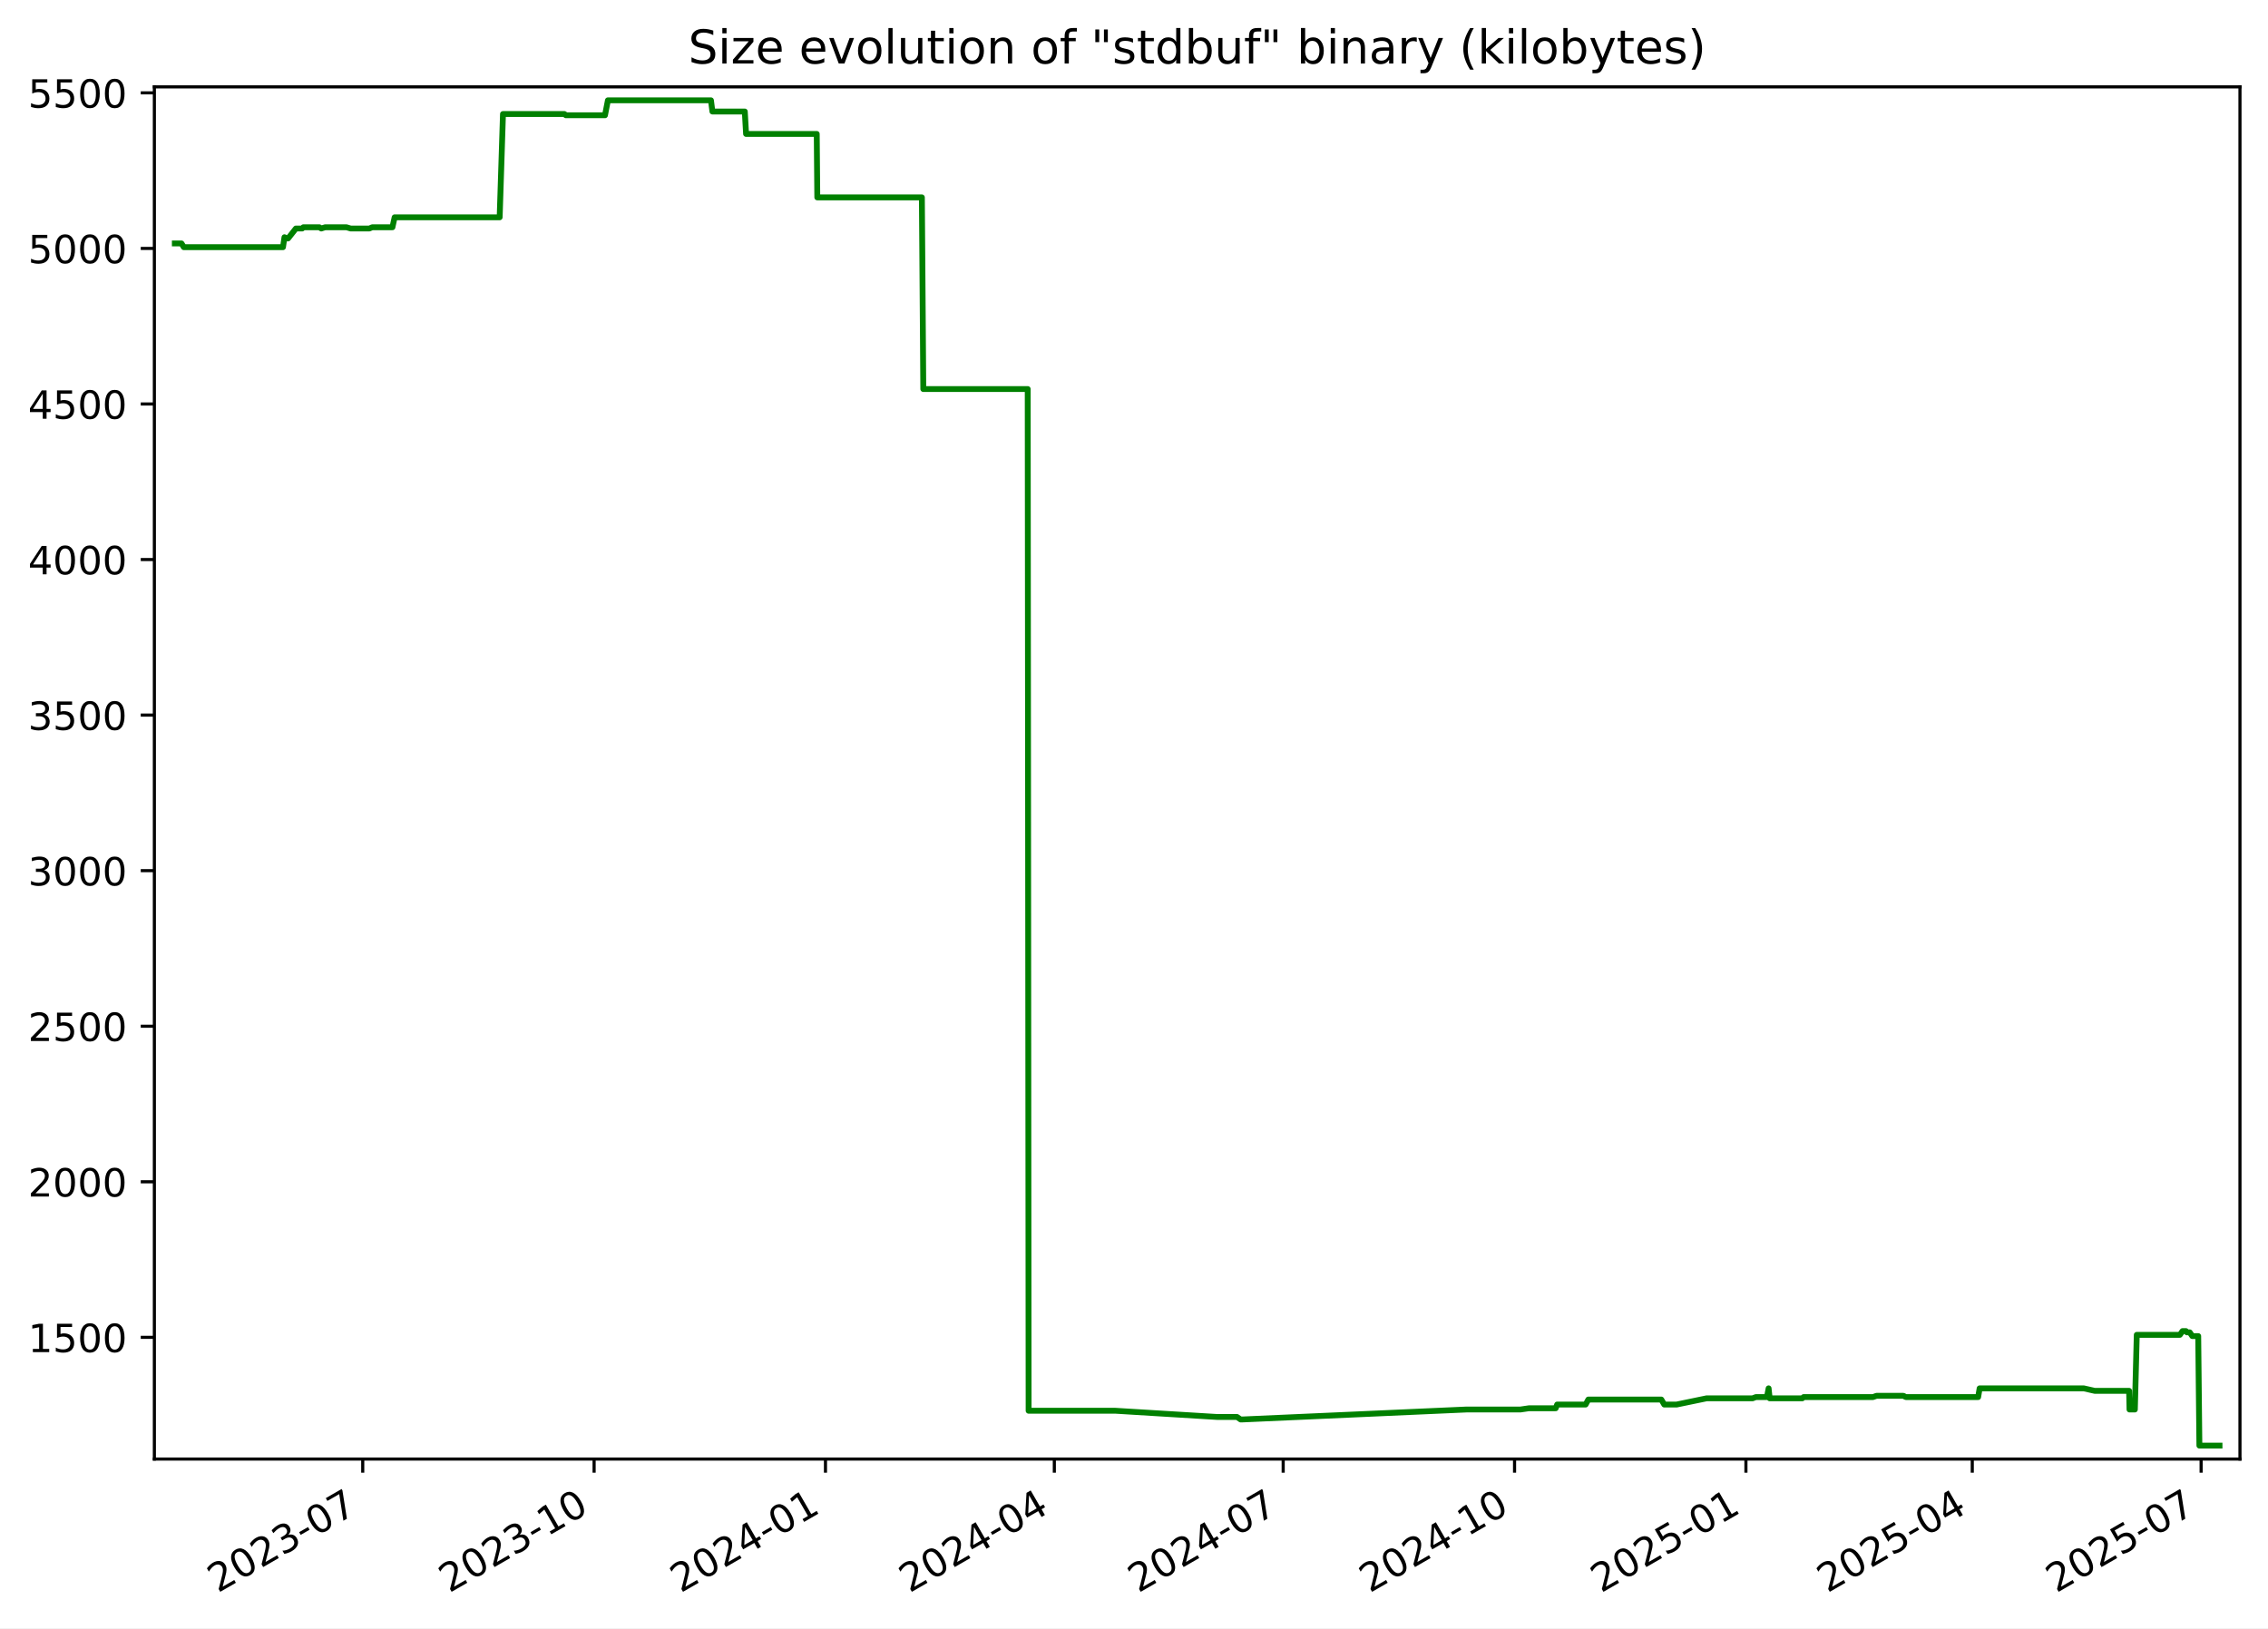
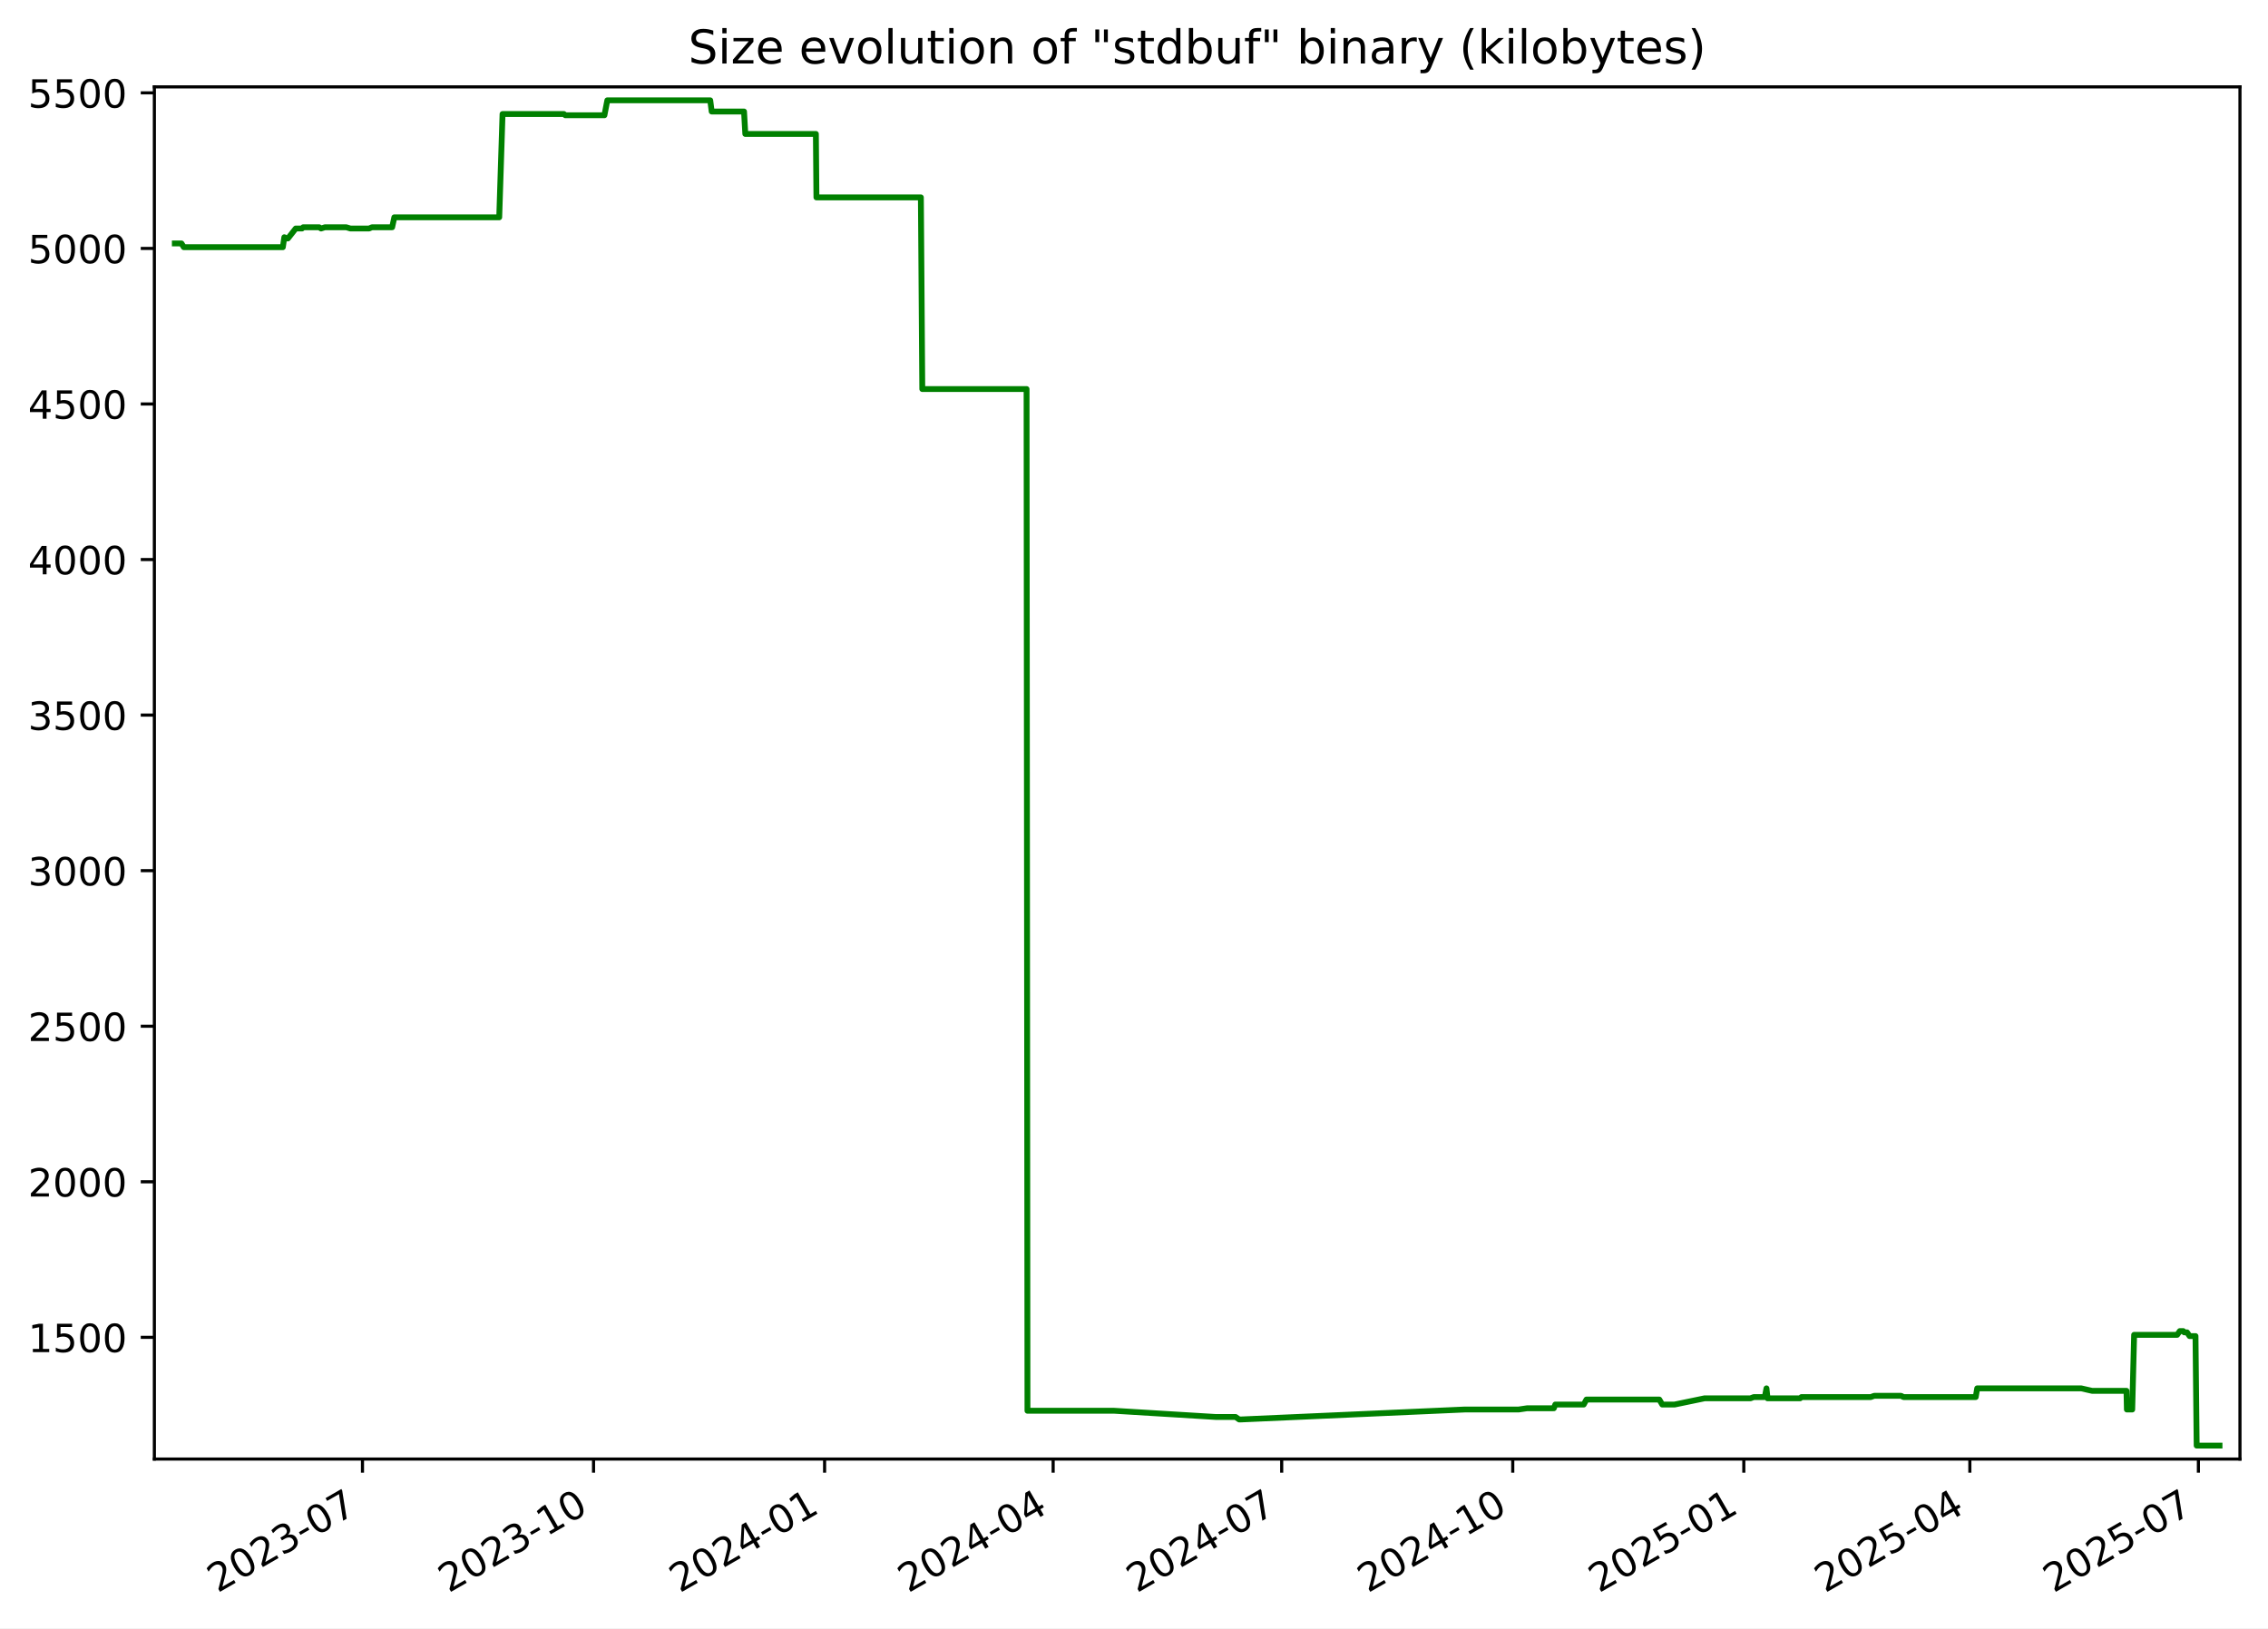
<svg xmlns="http://www.w3.org/2000/svg" xmlns:xlink="http://www.w3.org/1999/xlink" width="582.53pt" height="418.303pt" viewBox="0 0 582.53 418.303" version="1.1">
  <defs>
    <style type="text/css">*{stroke-linejoin: round; stroke-linecap: butt}</style>
  </defs>
  <g id="figure_1">
    <g id="patch_1">
      <path d="M -0 418.303  L 582.53 418.303  L 582.53 0  L -0 0  z " style="fill: #ffffff" />
    </g>
    <g id="axes_1">
      <g id="patch_2">
        <path d="M 39.65 374.83  L 575.33 374.83  L 575.33 22.318  L 39.65 22.318  z " style="fill: #ffffff" />
      </g>
      <g id="matplotlib.axis_1">
        <g id="xtick_1">
          <g id="line2d_1">
            <defs>
-               <path id="m0c20165a9f" d="M 0 0  L 0 3.5  " style="stroke: #000000; stroke-width: 0.8" />
+               <path id="m5cc8b91eba" d="M 0 0  L 0 3.5  " style="stroke: #000000; stroke-width: 0.8" />
            </defs>
            <g>
-               <use xlink:href="#m0c20165a9f" x="93.167" y="374.83" style="stroke: #000000; stroke-width: 0.8" />
+               <use xlink:href="#m5cc8b91eba" x="93.102" y="374.83" style="stroke: #000000; stroke-width: 0.8" />
            </g>
          </g>
          <g id="text_1">
-             <g transform="translate(55.94227 409.302) rotate(-30) scale(0.1 -0.1)">
+             <g transform="translate(55.87736 409.302) rotate(-30) scale(0.1 -0.1)">
              <defs>
                <path id="DejaVuSans-32" d="M 1228 531  L 3431 531  L 3431 0  L 469 0  L 469 531  Q 828 903 1448 1529  Q 2069 2156 2228 2338  Q 2531 2678 2651 2914  Q 2772 3150 2772 3378  Q 2772 3750 2511 3984  Q 2250 4219 1831 4219  Q 1534 4219 1204 4116  Q 875 4013 500 3803  L 500 4441  Q 881 4594 1212 4672  Q 1544 4750 1819 4750  Q 2544 4750 2975 4387  Q 3406 4025 3406 3419  Q 3406 3131 3298 2873  Q 3191 2616 2906 2266  Q 2828 2175 2409 1742  Q 1991 1309 1228 531  z " transform="scale(0.015625)" />
                <path id="DejaVuSans-30" d="M 2034 4250  Q 1547 4250 1301 3770  Q 1056 3291 1056 2328  Q 1056 1369 1301 889  Q 1547 409 2034 409  Q 2525 409 2770 889  Q 3016 1369 3016 2328  Q 3016 3291 2770 3770  Q 2525 4250 2034 4250  z M 2034 4750  Q 2819 4750 3233 4129  Q 3647 3509 3647 2328  Q 3647 1150 3233 529  Q 2819 -91 2034 -91  Q 1250 -91 836 529  Q 422 1150 422 2328  Q 422 3509 836 4129  Q 1250 4750 2034 4750  z " transform="scale(0.015625)" />
                <path id="DejaVuSans-33" d="M 2597 2516  Q 3050 2419 3304 2112  Q 3559 1806 3559 1356  Q 3559 666 3084 287  Q 2609 -91 1734 -91  Q 1441 -91 1130 -33  Q 819 25 488 141  L 488 750  Q 750 597 1062 519  Q 1375 441 1716 441  Q 2309 441 2620 675  Q 2931 909 2931 1356  Q 2931 1769 2642 2001  Q 2353 2234 1838 2234  L 1294 2234  L 1294 2753  L 1863 2753  Q 2328 2753 2575 2939  Q 2822 3125 2822 3475  Q 2822 3834 2567 4026  Q 2313 4219 1838 4219  Q 1578 4219 1281 4162  Q 984 4106 628 3988  L 628 4550  Q 988 4650 1302 4700  Q 1616 4750 1894 4750  Q 2613 4750 3031 4423  Q 3450 4097 3450 3541  Q 3450 3153 3228 2886  Q 3006 2619 2597 2516  z " transform="scale(0.015625)" />
                <path id="DejaVuSans-2d" d="M 313 2009  L 1997 2009  L 1997 1497  L 313 1497  L 313 2009  z " transform="scale(0.015625)" />
                <path id="DejaVuSans-37" d="M 525 4666  L 3525 4666  L 3525 4397  L 1831 0  L 1172 0  L 2766 4134  L 525 4134  L 525 4666  z " transform="scale(0.015625)" />
              </defs>
              <use xlink:href="#DejaVuSans-32" />
              <use xlink:href="#DejaVuSans-30" x="63.623" />
              <use xlink:href="#DejaVuSans-32" x="127.246" />
              <use xlink:href="#DejaVuSans-33" x="190.869" />
              <use xlink:href="#DejaVuSans-2d" x="254.492" />
              <use xlink:href="#DejaVuSans-30" x="290.576" />
              <use xlink:href="#DejaVuSans-37" x="354.199" />
            </g>
          </g>
        </g>
        <g id="xtick_2">
          <g id="line2d_2">
            <g>
-               <use xlink:href="#m0c20165a9f" x="152.594" y="374.83" style="stroke: #000000; stroke-width: 0.8" />
+               <use xlink:href="#m5cc8b91eba" x="152.449" y="374.83" style="stroke: #000000; stroke-width: 0.8" />
            </g>
          </g>
          <g id="text_2">
-             <g transform="translate(115.3691 409.302) rotate(-30) scale(0.1 -0.1)">
+             <g transform="translate(115.2243 409.302) rotate(-30) scale(0.1 -0.1)">
              <defs>
                <path id="DejaVuSans-31" d="M 794 531  L 1825 531  L 1825 4091  L 703 3866  L 703 4441  L 1819 4666  L 2450 4666  L 2450 531  L 3481 531  L 3481 0  L 794 0  L 794 531  z " transform="scale(0.015625)" />
              </defs>
              <use xlink:href="#DejaVuSans-32" />
              <use xlink:href="#DejaVuSans-30" x="63.623" />
              <use xlink:href="#DejaVuSans-32" x="127.246" />
              <use xlink:href="#DejaVuSans-33" x="190.869" />
              <use xlink:href="#DejaVuSans-2d" x="254.492" />
              <use xlink:href="#DejaVuSans-31" x="290.576" />
              <use xlink:href="#DejaVuSans-30" x="354.199" />
            </g>
          </g>
        </g>
        <g id="xtick_3">
          <g id="line2d_3">
            <g>
-               <use xlink:href="#m0c20165a9f" x="212.021" y="374.83" style="stroke: #000000; stroke-width: 0.8" />
+               <use xlink:href="#m5cc8b91eba" x="211.796" y="374.83" style="stroke: #000000; stroke-width: 0.8" />
            </g>
          </g>
          <g id="text_3">
-             <g transform="translate(174.796 409.302) rotate(-30) scale(0.1 -0.1)">
+             <g transform="translate(174.5712 409.302) rotate(-30) scale(0.1 -0.1)">
              <defs>
                <path id="DejaVuSans-34" d="M 2419 4116  L 825 1625  L 2419 1625  L 2419 4116  z M 2253 4666  L 3047 4666  L 3047 1625  L 3713 1625  L 3713 1100  L 3047 1100  L 3047 0  L 2419 0  L 2419 1100  L 313 1100  L 313 1709  L 2253 4666  z " transform="scale(0.015625)" />
              </defs>
              <use xlink:href="#DejaVuSans-32" />
              <use xlink:href="#DejaVuSans-30" x="63.623" />
              <use xlink:href="#DejaVuSans-32" x="127.246" />
              <use xlink:href="#DejaVuSans-34" x="190.869" />
              <use xlink:href="#DejaVuSans-2d" x="254.492" />
              <use xlink:href="#DejaVuSans-30" x="290.576" />
              <use xlink:href="#DejaVuSans-31" x="354.199" />
            </g>
          </g>
        </g>
        <g id="xtick_4">
          <g id="line2d_4">
            <g>
-               <use xlink:href="#m0c20165a9f" x="270.802" y="374.83" style="stroke: #000000; stroke-width: 0.8" />
+               <use xlink:href="#m5cc8b91eba" x="270.498" y="374.83" style="stroke: #000000; stroke-width: 0.8" />
            </g>
          </g>
          <g id="text_4">
-             <g transform="translate(233.577 409.302) rotate(-30) scale(0.1 -0.1)">
+             <g transform="translate(233.2731 409.302) rotate(-30) scale(0.1 -0.1)">
              <use xlink:href="#DejaVuSans-32" />
              <use xlink:href="#DejaVuSans-30" x="63.623" />
              <use xlink:href="#DejaVuSans-32" x="127.246" />
              <use xlink:href="#DejaVuSans-34" x="190.869" />
              <use xlink:href="#DejaVuSans-2d" x="254.492" />
              <use xlink:href="#DejaVuSans-30" x="290.576" />
              <use xlink:href="#DejaVuSans-34" x="354.199" />
            </g>
          </g>
        </g>
        <g id="xtick_5">
          <g id="line2d_5">
            <g>
-               <use xlink:href="#m0c20165a9f" x="329.583" y="374.83" style="stroke: #000000; stroke-width: 0.8" />
+               <use xlink:href="#m5cc8b91eba" x="329.2" y="374.83" style="stroke: #000000; stroke-width: 0.8" />
            </g>
          </g>
          <g id="text_5">
-             <g transform="translate(292.3579 409.302) rotate(-30) scale(0.1 -0.1)">
+             <g transform="translate(291.975 409.302) rotate(-30) scale(0.1 -0.1)">
              <use xlink:href="#DejaVuSans-32" />
              <use xlink:href="#DejaVuSans-30" x="63.623" />
              <use xlink:href="#DejaVuSans-32" x="127.246" />
              <use xlink:href="#DejaVuSans-34" x="190.869" />
              <use xlink:href="#DejaVuSans-2d" x="254.492" />
              <use xlink:href="#DejaVuSans-30" x="290.576" />
              <use xlink:href="#DejaVuSans-37" x="354.199" />
            </g>
          </g>
        </g>
        <g id="xtick_6">
          <g id="line2d_6">
            <g>
-               <use xlink:href="#m0c20165a9f" x="389.01" y="374.83" style="stroke: #000000; stroke-width: 0.8" />
+               <use xlink:href="#m5cc8b91eba" x="388.547" y="374.83" style="stroke: #000000; stroke-width: 0.8" />
            </g>
          </g>
          <g id="text_6">
-             <g transform="translate(351.7848 409.302) rotate(-30) scale(0.1 -0.1)">
+             <g transform="translate(351.3219 409.302) rotate(-30) scale(0.1 -0.1)">
              <use xlink:href="#DejaVuSans-32" />
              <use xlink:href="#DejaVuSans-30" x="63.623" />
              <use xlink:href="#DejaVuSans-32" x="127.246" />
              <use xlink:href="#DejaVuSans-34" x="190.869" />
              <use xlink:href="#DejaVuSans-2d" x="254.492" />
              <use xlink:href="#DejaVuSans-31" x="290.576" />
              <use xlink:href="#DejaVuSans-30" x="354.199" />
            </g>
          </g>
        </g>
        <g id="xtick_7">
          <g id="line2d_7">
            <g>
-               <use xlink:href="#m0c20165a9f" x="448.436" y="374.83" style="stroke: #000000; stroke-width: 0.8" />
+               <use xlink:href="#m5cc8b91eba" x="447.894" y="374.83" style="stroke: #000000; stroke-width: 0.8" />
            </g>
          </g>
          <g id="text_7">
-             <g transform="translate(411.2116 409.302) rotate(-30) scale(0.1 -0.1)">
+             <g transform="translate(410.6689 409.302) rotate(-30) scale(0.1 -0.1)">
              <defs>
                <path id="DejaVuSans-35" d="M 691 4666  L 3169 4666  L 3169 4134  L 1269 4134  L 1269 2991  Q 1406 3038 1543 3061  Q 1681 3084 1819 3084  Q 2600 3084 3056 2656  Q 3513 2228 3513 1497  Q 3513 744 3044 326  Q 2575 -91 1722 -91  Q 1428 -91 1123 -41  Q 819 9 494 109  L 494 744  Q 775 591 1075 516  Q 1375 441 1709 441  Q 2250 441 2565 725  Q 2881 1009 2881 1497  Q 2881 1984 2565 2268  Q 2250 2553 1709 2553  Q 1456 2553 1204 2497  Q 953 2441 691 2322  L 691 4666  z " transform="scale(0.015625)" />
              </defs>
              <use xlink:href="#DejaVuSans-32" />
              <use xlink:href="#DejaVuSans-30" x="63.623" />
              <use xlink:href="#DejaVuSans-32" x="127.246" />
              <use xlink:href="#DejaVuSans-35" x="190.869" />
              <use xlink:href="#DejaVuSans-2d" x="254.492" />
              <use xlink:href="#DejaVuSans-30" x="290.576" />
              <use xlink:href="#DejaVuSans-31" x="354.199" />
            </g>
          </g>
        </g>
        <g id="xtick_8">
          <g id="line2d_8">
            <g>
-               <use xlink:href="#m0c20165a9f" x="506.571" y="374.83" style="stroke: #000000; stroke-width: 0.8" />
+               <use xlink:href="#m5cc8b91eba" x="505.95" y="374.83" style="stroke: #000000; stroke-width: 0.8" />
            </g>
          </g>
          <g id="text_8">
-             <g transform="translate(469.3466 409.302) rotate(-30) scale(0.1 -0.1)">
+             <g transform="translate(468.7256 409.302) rotate(-30) scale(0.1 -0.1)">
              <use xlink:href="#DejaVuSans-32" />
              <use xlink:href="#DejaVuSans-30" x="63.623" />
              <use xlink:href="#DejaVuSans-32" x="127.246" />
              <use xlink:href="#DejaVuSans-35" x="190.869" />
              <use xlink:href="#DejaVuSans-2d" x="254.492" />
              <use xlink:href="#DejaVuSans-30" x="290.576" />
              <use xlink:href="#DejaVuSans-34" x="354.199" />
            </g>
          </g>
        </g>
        <g id="xtick_9">
          <g id="line2d_9">
            <g>
-               <use xlink:href="#m0c20165a9f" x="565.352" y="374.83" style="stroke: #000000; stroke-width: 0.8" />
+               <use xlink:href="#m5cc8b91eba" x="564.652" y="374.83" style="stroke: #000000; stroke-width: 0.8" />
            </g>
          </g>
          <g id="text_9">
-             <g transform="translate(528.1275 409.302) rotate(-30) scale(0.1 -0.1)">
+             <g transform="translate(527.4275 409.302) rotate(-30) scale(0.1 -0.1)">
              <use xlink:href="#DejaVuSans-32" />
              <use xlink:href="#DejaVuSans-30" x="63.623" />
              <use xlink:href="#DejaVuSans-32" x="127.246" />
              <use xlink:href="#DejaVuSans-35" x="190.869" />
              <use xlink:href="#DejaVuSans-2d" x="254.492" />
              <use xlink:href="#DejaVuSans-30" x="290.576" />
              <use xlink:href="#DejaVuSans-37" x="354.199" />
            </g>
          </g>
        </g>
      </g>
      <g id="matplotlib.axis_2">
        <g id="ytick_1">
          <g id="line2d_10">
            <defs>
-               <path id="mce98361f9d" d="M 0 0  L -3.5 0  " style="stroke: #000000; stroke-width: 0.8" />
+               <path id="m1b5e6608f0" d="M 0 0  L -3.5 0  " style="stroke: #000000; stroke-width: 0.8" />
            </defs>
            <g>
-               <use xlink:href="#mce98361f9d" x="39.65" y="343.56" style="stroke: #000000; stroke-width: 0.8" />
+               <use xlink:href="#m1b5e6608f0" x="39.65" y="343.56" style="stroke: #000000; stroke-width: 0.8" />
            </g>
          </g>
          <g id="text_10">
            <g transform="translate(7.2 347.3591) scale(0.1 -0.1)">
              <use xlink:href="#DejaVuSans-31" />
              <use xlink:href="#DejaVuSans-35" x="63.623" />
              <use xlink:href="#DejaVuSans-30" x="127.246" />
              <use xlink:href="#DejaVuSans-30" x="190.869" />
            </g>
          </g>
        </g>
        <g id="ytick_2">
          <g id="line2d_11">
            <g>
-               <use xlink:href="#mce98361f9d" x="39.65" y="303.597" style="stroke: #000000; stroke-width: 0.8" />
+               <use xlink:href="#m1b5e6608f0" x="39.65" y="303.597" style="stroke: #000000; stroke-width: 0.8" />
            </g>
          </g>
          <g id="text_11">
            <g transform="translate(7.2 307.3961) scale(0.1 -0.1)">
              <use xlink:href="#DejaVuSans-32" />
              <use xlink:href="#DejaVuSans-30" x="63.623" />
              <use xlink:href="#DejaVuSans-30" x="127.246" />
              <use xlink:href="#DejaVuSans-30" x="190.869" />
            </g>
          </g>
        </g>
        <g id="ytick_3">
          <g id="line2d_12">
            <g>
-               <use xlink:href="#mce98361f9d" x="39.65" y="263.634" style="stroke: #000000; stroke-width: 0.8" />
+               <use xlink:href="#m1b5e6608f0" x="39.65" y="263.634" style="stroke: #000000; stroke-width: 0.8" />
            </g>
          </g>
          <g id="text_12">
            <g transform="translate(7.2 267.4331) scale(0.1 -0.1)">
              <use xlink:href="#DejaVuSans-32" />
              <use xlink:href="#DejaVuSans-35" x="63.623" />
              <use xlink:href="#DejaVuSans-30" x="127.246" />
              <use xlink:href="#DejaVuSans-30" x="190.869" />
            </g>
          </g>
        </g>
        <g id="ytick_4">
          <g id="line2d_13">
            <g>
-               <use xlink:href="#mce98361f9d" x="39.65" y="223.671" style="stroke: #000000; stroke-width: 0.8" />
+               <use xlink:href="#m1b5e6608f0" x="39.65" y="223.671" style="stroke: #000000; stroke-width: 0.8" />
            </g>
          </g>
          <g id="text_13">
            <g transform="translate(7.2 227.4701) scale(0.1 -0.1)">
              <use xlink:href="#DejaVuSans-33" />
              <use xlink:href="#DejaVuSans-30" x="63.623" />
              <use xlink:href="#DejaVuSans-30" x="127.246" />
              <use xlink:href="#DejaVuSans-30" x="190.869" />
            </g>
          </g>
        </g>
        <g id="ytick_5">
          <g id="line2d_14">
            <g>
-               <use xlink:href="#mce98361f9d" x="39.65" y="183.708" style="stroke: #000000; stroke-width: 0.8" />
+               <use xlink:href="#m1b5e6608f0" x="39.65" y="183.708" style="stroke: #000000; stroke-width: 0.8" />
            </g>
          </g>
          <g id="text_14">
            <g transform="translate(7.2 187.5071) scale(0.1 -0.1)">
              <use xlink:href="#DejaVuSans-33" />
              <use xlink:href="#DejaVuSans-35" x="63.623" />
              <use xlink:href="#DejaVuSans-30" x="127.246" />
              <use xlink:href="#DejaVuSans-30" x="190.869" />
            </g>
          </g>
        </g>
        <g id="ytick_6">
          <g id="line2d_15">
            <g>
-               <use xlink:href="#mce98361f9d" x="39.65" y="143.745" style="stroke: #000000; stroke-width: 0.8" />
+               <use xlink:href="#m1b5e6608f0" x="39.65" y="143.745" style="stroke: #000000; stroke-width: 0.8" />
            </g>
          </g>
          <g id="text_15">
            <g transform="translate(7.2 147.5441) scale(0.1 -0.1)">
              <use xlink:href="#DejaVuSans-34" />
              <use xlink:href="#DejaVuSans-30" x="63.623" />
              <use xlink:href="#DejaVuSans-30" x="127.246" />
              <use xlink:href="#DejaVuSans-30" x="190.869" />
            </g>
          </g>
        </g>
        <g id="ytick_7">
          <g id="line2d_16">
            <g>
-               <use xlink:href="#mce98361f9d" x="39.65" y="103.782" style="stroke: #000000; stroke-width: 0.8" />
+               <use xlink:href="#m1b5e6608f0" x="39.65" y="103.782" style="stroke: #000000; stroke-width: 0.8" />
            </g>
          </g>
          <g id="text_16">
            <g transform="translate(7.2 107.5811) scale(0.1 -0.1)">
              <use xlink:href="#DejaVuSans-34" />
              <use xlink:href="#DejaVuSans-35" x="63.623" />
              <use xlink:href="#DejaVuSans-30" x="127.246" />
              <use xlink:href="#DejaVuSans-30" x="190.869" />
            </g>
          </g>
        </g>
        <g id="ytick_8">
          <g id="line2d_17">
            <g>
-               <use xlink:href="#mce98361f9d" x="39.65" y="63.819" style="stroke: #000000; stroke-width: 0.8" />
+               <use xlink:href="#m1b5e6608f0" x="39.65" y="63.819" style="stroke: #000000; stroke-width: 0.8" />
            </g>
          </g>
          <g id="text_17">
            <g transform="translate(7.2 67.61812) scale(0.1 -0.1)">
              <use xlink:href="#DejaVuSans-35" />
              <use xlink:href="#DejaVuSans-30" x="63.623" />
              <use xlink:href="#DejaVuSans-30" x="127.246" />
              <use xlink:href="#DejaVuSans-30" x="190.869" />
            </g>
          </g>
        </g>
        <g id="ytick_9">
          <g id="line2d_18">
            <g>
-               <use xlink:href="#mce98361f9d" x="39.65" y="23.856" style="stroke: #000000; stroke-width: 0.8" />
+               <use xlink:href="#m1b5e6608f0" x="39.65" y="23.856" style="stroke: #000000; stroke-width: 0.8" />
            </g>
          </g>
          <g id="text_18">
            <g transform="translate(7.2 27.65512) scale(0.1 -0.1)">
              <use xlink:href="#DejaVuSans-35" />
              <use xlink:href="#DejaVuSans-35" x="63.623" />
              <use xlink:href="#DejaVuSans-30" x="127.246" />
              <use xlink:href="#DejaVuSans-30" x="190.869" />
            </g>
          </g>
        </g>
      </g>
      <g id="line2d_19">
-         <path d="M 44.902 62.54  L 46.612 62.54  L 47.21 63.499  L 72.686 63.499  L 73.064 60.942  L 73.758 61.261  L 73.987 61.261  L 76.001 58.704  L 77.612 58.704  L 77.915 58.384  L 82.046 58.384  L 82.511 58.704  L 83.506 58.384  L 88.996 58.384  L 90.068 58.704  L 94.86 58.704  L 95.609 58.384  L 100.795 58.384  L 101.358 55.826  L 128.338 55.826  L 129.188 29.291  L 144.981 29.291  L 145.345 29.611  L 155.391 29.611  L 156.14 25.774  L 182.61 25.774  L 182.98 28.651  L 191.301 28.651  L 191.627 34.406  L 209.779 34.406  L 209.919 50.711  L 236.783 50.711  L 237.146 99.945  L 263.967 99.945  L 264.197 362.422  L 286.486 362.422  L 312.666 364.021  L 317.733 364.021  L 318.643 364.66  L 319.036 364.66  L 376.623 362.103  L 390.498 362.103  L 392.692 361.783  L 399.575 361.783  L 399.951 360.824  L 407.263 360.824  L 407.961 359.545  L 426.702 359.545  L 427.46 360.824  L 430.64 360.824  L 438.358 359.225  L 450.153 359.225  L 451.002 358.906  L 453.834 358.906  L 454.264 356.668  L 454.535 359.225  L 462.918 359.225  L 463.264 358.906  L 481.075 358.906  L 481.971 358.586  L 488.897 358.586  L 489.505 358.906  L 508.082 358.906  L 508.463 356.668  L 535.202 356.668  L 538.024 357.307  L 546.861 357.307  L 546.961 362.103  L 548.332 362.103  L 548.823 342.92  L 559.888 342.92  L 560.571 341.961  L 561.459 341.961  L 561.709 342.281  L 562.427 342.281  L 563.087 343.24  L 564.608 343.24  L 564.908 371.374  L 570.078 371.374  L 570.078 371.374  " clip-path="url(#p7b013ac6e3)" style="fill: none; stroke: #008000; stroke-width: 1.5; stroke-linecap: square" />
+         <path d="M 44.902 62.54  L 46.609 62.54  L 47.207 63.499  L 72.649 63.499  L 73.026 60.942  L 73.719 61.261  L 73.948 61.261  L 75.959 58.704  L 77.568 58.704  L 77.87 58.384  L 81.996 58.384  L 82.461 58.704  L 83.454 58.384  L 88.937 58.384  L 90.007 58.704  L 94.793 58.704  L 95.541 58.384  L 100.72 58.384  L 101.282 55.826  L 128.225 55.826  L 129.075 29.291  L 144.847 29.291  L 145.209 29.611  L 155.243 29.611  L 155.99 25.774  L 182.425 25.774  L 182.794 28.651  L 191.104 28.651  L 191.43 34.406  L 209.558 34.406  L 209.697 50.711  L 236.525 50.711  L 236.888 99.945  L 263.673 99.945  L 263.902 362.422  L 286.161 362.422  L 312.306 364.021  L 317.366 364.021  L 318.275 364.66  L 318.668 364.66  L 376.177 362.103  L 390.033 362.103  L 392.224 361.783  L 399.098 361.783  L 399.473 360.824  L 406.776 360.824  L 407.473 359.545  L 426.188 359.545  L 426.945 360.824  L 430.121 360.824  L 437.829 359.225  L 449.608 359.225  L 450.456 358.906  L 453.284 358.906  L 453.714 356.668  L 453.984 359.225  L 462.356 359.225  L 462.701 358.906  L 480.488 358.906  L 481.383 358.586  L 488.299 358.586  L 488.907 358.906  L 507.459 358.906  L 507.839 356.668  L 534.542 356.668  L 537.361 357.307  L 546.186 357.307  L 546.286 362.103  L 547.655 362.103  L 548.145 342.92  L 559.195 342.92  L 559.877 341.961  L 560.764 341.961  L 561.014 342.281  L 561.731 342.281  L 562.39 343.24  L 563.909 343.24  L 564.209 371.374  L 570.078 371.374  L 570.078 371.374  " clip-path="url(#p9563d54fe2)" style="fill: none; stroke: #008000; stroke-width: 1.5; stroke-linecap: square" />
      </g>
      <g id="patch_3">
        <path d="M 39.65 374.83  L 39.65 22.318  " style="fill: none; stroke: #000000; stroke-width: 0.8; stroke-linejoin: miter; stroke-linecap: square" />
      </g>
      <g id="patch_4">
        <path d="M 575.33 374.83  L 575.33 22.318  " style="fill: none; stroke: #000000; stroke-width: 0.8; stroke-linejoin: miter; stroke-linecap: square" />
      </g>
      <g id="patch_5">
        <path d="M 39.65 374.83  L 575.33 374.83  " style="fill: none; stroke: #000000; stroke-width: 0.8; stroke-linejoin: miter; stroke-linecap: square" />
      </g>
      <g id="patch_6">
        <path d="M 39.65 22.318  L 575.33 22.318  " style="fill: none; stroke: #000000; stroke-width: 0.8; stroke-linejoin: miter; stroke-linecap: square" />
      </g>
      <g id="text_19">
        <g transform="translate(176.7837 16.31812) scale(0.12 -0.12)">
          <defs>
            <path id="DejaVuSans-53" d="M 3425 4513  L 3425 3897  Q 3066 4069 2747 4153  Q 2428 4238 2131 4238  Q 1616 4238 1336 4038  Q 1056 3838 1056 3469  Q 1056 3159 1242 3001  Q 1428 2844 1947 2747  L 2328 2669  Q 3034 2534 3370 2195  Q 3706 1856 3706 1288  Q 3706 609 3251 259  Q 2797 -91 1919 -91  Q 1588 -91 1214 -16  Q 841 59 441 206  L 441 856  Q 825 641 1194 531  Q 1563 422 1919 422  Q 2459 422 2753 634  Q 3047 847 3047 1241  Q 3047 1584 2836 1778  Q 2625 1972 2144 2069  L 1759 2144  Q 1053 2284 737 2584  Q 422 2884 422 3419  Q 422 4038 858 4394  Q 1294 4750 2059 4750  Q 2388 4750 2728 4690  Q 3069 4631 3425 4513  z " transform="scale(0.015625)" />
            <path id="DejaVuSans-69" d="M 603 3500  L 1178 3500  L 1178 0  L 603 0  L 603 3500  z M 603 4863  L 1178 4863  L 1178 4134  L 603 4134  L 603 4863  z " transform="scale(0.015625)" />
            <path id="DejaVuSans-7a" d="M 353 3500  L 3084 3500  L 3084 2975  L 922 459  L 3084 459  L 3084 0  L 275 0  L 275 525  L 2438 3041  L 353 3041  L 353 3500  z " transform="scale(0.015625)" />
            <path id="DejaVuSans-65" d="M 3597 1894  L 3597 1613  L 953 1613  Q 991 1019 1311 708  Q 1631 397 2203 397  Q 2534 397 2845 478  Q 3156 559 3463 722  L 3463 178  Q 3153 47 2828 -22  Q 2503 -91 2169 -91  Q 1331 -91 842 396  Q 353 884 353 1716  Q 353 2575 817 3079  Q 1281 3584 2069 3584  Q 2775 3584 3186 3129  Q 3597 2675 3597 1894  z M 3022 2063  Q 3016 2534 2758 2815  Q 2500 3097 2075 3097  Q 1594 3097 1305 2825  Q 1016 2553 972 2059  L 3022 2063  z " transform="scale(0.015625)" />
            <path id="DejaVuSans-20" transform="scale(0.015625)" />
            <path id="DejaVuSans-76" d="M 191 3500  L 800 3500  L 1894 563  L 2988 3500  L 3597 3500  L 2284 0  L 1503 0  L 191 3500  z " transform="scale(0.015625)" />
            <path id="DejaVuSans-6f" d="M 1959 3097  Q 1497 3097 1228 2736  Q 959 2375 959 1747  Q 959 1119 1226 758  Q 1494 397 1959 397  Q 2419 397 2687 759  Q 2956 1122 2956 1747  Q 2956 2369 2687 2733  Q 2419 3097 1959 3097  z M 1959 3584  Q 2709 3584 3137 3096  Q 3566 2609 3566 1747  Q 3566 888 3137 398  Q 2709 -91 1959 -91  Q 1206 -91 779 398  Q 353 888 353 1747  Q 353 2609 779 3096  Q 1206 3584 1959 3584  z " transform="scale(0.015625)" />
            <path id="DejaVuSans-6c" d="M 603 4863  L 1178 4863  L 1178 0  L 603 0  L 603 4863  z " transform="scale(0.015625)" />
            <path id="DejaVuSans-75" d="M 544 1381  L 544 3500  L 1119 3500  L 1119 1403  Q 1119 906 1312 657  Q 1506 409 1894 409  Q 2359 409 2629 706  Q 2900 1003 2900 1516  L 2900 3500  L 3475 3500  L 3475 0  L 2900 0  L 2900 538  Q 2691 219 2414 64  Q 2138 -91 1772 -91  Q 1169 -91 856 284  Q 544 659 544 1381  z M 1991 3584  L 1991 3584  z " transform="scale(0.015625)" />
            <path id="DejaVuSans-74" d="M 1172 4494  L 1172 3500  L 2356 3500  L 2356 3053  L 1172 3053  L 1172 1153  Q 1172 725 1289 603  Q 1406 481 1766 481  L 2356 481  L 2356 0  L 1766 0  Q 1100 0 847 248  Q 594 497 594 1153  L 594 3053  L 172 3053  L 172 3500  L 594 3500  L 594 4494  L 1172 4494  z " transform="scale(0.015625)" />
            <path id="DejaVuSans-6e" d="M 3513 2113  L 3513 0  L 2938 0  L 2938 2094  Q 2938 2591 2744 2837  Q 2550 3084 2163 3084  Q 1697 3084 1428 2787  Q 1159 2491 1159 1978  L 1159 0  L 581 0  L 581 3500  L 1159 3500  L 1159 2956  Q 1366 3272 1645 3428  Q 1925 3584 2291 3584  Q 2894 3584 3203 3211  Q 3513 2838 3513 2113  z " transform="scale(0.015625)" />
            <path id="DejaVuSans-66" d="M 2375 4863  L 2375 4384  L 1825 4384  Q 1516 4384 1395 4259  Q 1275 4134 1275 3809  L 1275 3500  L 2222 3500  L 2222 3053  L 1275 3053  L 1275 0  L 697 0  L 697 3053  L 147 3053  L 147 3500  L 697 3500  L 697 3744  Q 697 4328 969 4595  Q 1241 4863 1831 4863  L 2375 4863  z " transform="scale(0.015625)" />
            <path id="DejaVuSans-22" d="M 1147 4666  L 1147 2931  L 616 2931  L 616 4666  L 1147 4666  z M 2328 4666  L 2328 2931  L 1797 2931  L 1797 4666  L 2328 4666  z " transform="scale(0.015625)" />
            <path id="DejaVuSans-73" d="M 2834 3397  L 2834 2853  Q 2591 2978 2328 3040  Q 2066 3103 1784 3103  Q 1356 3103 1142 2972  Q 928 2841 928 2578  Q 928 2378 1081 2264  Q 1234 2150 1697 2047  L 1894 2003  Q 2506 1872 2764 1633  Q 3022 1394 3022 966  Q 3022 478 2636 193  Q 2250 -91 1575 -91  Q 1294 -91 989 -36  Q 684 19 347 128  L 347 722  Q 666 556 975 473  Q 1284 391 1588 391  Q 1994 391 2212 530  Q 2431 669 2431 922  Q 2431 1156 2273 1281  Q 2116 1406 1581 1522  L 1381 1569  Q 847 1681 609 1914  Q 372 2147 372 2553  Q 372 3047 722 3315  Q 1072 3584 1716 3584  Q 2034 3584 2315 3537  Q 2597 3491 2834 3397  z " transform="scale(0.015625)" />
            <path id="DejaVuSans-64" d="M 2906 2969  L 2906 4863  L 3481 4863  L 3481 0  L 2906 0  L 2906 525  Q 2725 213 2448 61  Q 2172 -91 1784 -91  Q 1150 -91 751 415  Q 353 922 353 1747  Q 353 2572 751 3078  Q 1150 3584 1784 3584  Q 2172 3584 2448 3432  Q 2725 3281 2906 2969  z M 947 1747  Q 947 1113 1208 752  Q 1469 391 1925 391  Q 2381 391 2643 752  Q 2906 1113 2906 1747  Q 2906 2381 2643 2742  Q 2381 3103 1925 3103  Q 1469 3103 1208 2742  Q 947 2381 947 1747  z " transform="scale(0.015625)" />
            <path id="DejaVuSans-62" d="M 3116 1747  Q 3116 2381 2855 2742  Q 2594 3103 2138 3103  Q 1681 3103 1420 2742  Q 1159 2381 1159 1747  Q 1159 1113 1420 752  Q 1681 391 2138 391  Q 2594 391 2855 752  Q 3116 1113 3116 1747  z M 1159 2969  Q 1341 3281 1617 3432  Q 1894 3584 2278 3584  Q 2916 3584 3314 3078  Q 3713 2572 3713 1747  Q 3713 922 3314 415  Q 2916 -91 2278 -91  Q 1894 -91 1617 61  Q 1341 213 1159 525  L 1159 0  L 581 0  L 581 4863  L 1159 4863  L 1159 2969  z " transform="scale(0.015625)" />
            <path id="DejaVuSans-61" d="M 2194 1759  Q 1497 1759 1228 1600  Q 959 1441 959 1056  Q 959 750 1161 570  Q 1363 391 1709 391  Q 2188 391 2477 730  Q 2766 1069 2766 1631  L 2766 1759  L 2194 1759  z M 3341 1997  L 3341 0  L 2766 0  L 2766 531  Q 2569 213 2275 61  Q 1981 -91 1556 -91  Q 1019 -91 701 211  Q 384 513 384 1019  Q 384 1609 779 1909  Q 1175 2209 1959 2209  L 2766 2209  L 2766 2266  Q 2766 2663 2505 2880  Q 2244 3097 1772 3097  Q 1472 3097 1187 3025  Q 903 2953 641 2809  L 641 3341  Q 956 3463 1253 3523  Q 1550 3584 1831 3584  Q 2591 3584 2966 3190  Q 3341 2797 3341 1997  z " transform="scale(0.015625)" />
            <path id="DejaVuSans-72" d="M 2631 2963  Q 2534 3019 2420 3045  Q 2306 3072 2169 3072  Q 1681 3072 1420 2755  Q 1159 2438 1159 1844  L 1159 0  L 581 0  L 581 3500  L 1159 3500  L 1159 2956  Q 1341 3275 1631 3429  Q 1922 3584 2338 3584  Q 2397 3584 2469 3576  Q 2541 3569 2628 3553  L 2631 2963  z " transform="scale(0.015625)" />
            <path id="DejaVuSans-79" d="M 2059 -325  Q 1816 -950 1584 -1140  Q 1353 -1331 966 -1331  L 506 -1331  L 506 -850  L 844 -850  Q 1081 -850 1212 -737  Q 1344 -625 1503 -206  L 1606 56  L 191 3500  L 800 3500  L 1894 763  L 2988 3500  L 3597 3500  L 2059 -325  z " transform="scale(0.015625)" />
            <path id="DejaVuSans-28" d="M 1984 4856  Q 1566 4138 1362 3434  Q 1159 2731 1159 2009  Q 1159 1288 1364 580  Q 1569 -128 1984 -844  L 1484 -844  Q 1016 -109 783 600  Q 550 1309 550 2009  Q 550 2706 781 3412  Q 1013 4119 1484 4856  L 1984 4856  z " transform="scale(0.015625)" />
            <path id="DejaVuSans-6b" d="M 581 4863  L 1159 4863  L 1159 1991  L 2875 3500  L 3609 3500  L 1753 1863  L 3688 0  L 2938 0  L 1159 1709  L 1159 0  L 581 0  L 581 4863  z " transform="scale(0.015625)" />
            <path id="DejaVuSans-29" d="M 513 4856  L 1013 4856  Q 1481 4119 1714 3412  Q 1947 2706 1947 2009  Q 1947 1309 1714 600  Q 1481 -109 1013 -844  L 513 -844  Q 928 -128 1133 580  Q 1338 1288 1338 2009  Q 1338 2731 1133 3434  Q 928 4138 513 4856  z " transform="scale(0.015625)" />
          </defs>
          <use xlink:href="#DejaVuSans-53" />
          <use xlink:href="#DejaVuSans-69" x="63.477" />
          <use xlink:href="#DejaVuSans-7a" x="91.26" />
          <use xlink:href="#DejaVuSans-65" x="143.75" />
          <use xlink:href="#DejaVuSans-20" x="205.273" />
          <use xlink:href="#DejaVuSans-65" x="237.061" />
          <use xlink:href="#DejaVuSans-76" x="298.584" />
          <use xlink:href="#DejaVuSans-6f" x="357.764" />
          <use xlink:href="#DejaVuSans-6c" x="418.945" />
          <use xlink:href="#DejaVuSans-75" x="446.729" />
          <use xlink:href="#DejaVuSans-74" x="510.107" />
          <use xlink:href="#DejaVuSans-69" x="549.316" />
          <use xlink:href="#DejaVuSans-6f" x="577.1" />
          <use xlink:href="#DejaVuSans-6e" x="638.281" />
          <use xlink:href="#DejaVuSans-20" x="701.66" />
          <use xlink:href="#DejaVuSans-6f" x="733.447" />
          <use xlink:href="#DejaVuSans-66" x="794.629" />
          <use xlink:href="#DejaVuSans-20" x="829.834" />
          <use xlink:href="#DejaVuSans-22" x="861.621" />
          <use xlink:href="#DejaVuSans-73" x="907.617" />
          <use xlink:href="#DejaVuSans-74" x="959.717" />
          <use xlink:href="#DejaVuSans-64" x="998.926" />
          <use xlink:href="#DejaVuSans-62" x="1062.402" />
          <use xlink:href="#DejaVuSans-75" x="1125.879" />
          <use xlink:href="#DejaVuSans-66" x="1189.258" />
          <use xlink:href="#DejaVuSans-22" x="1224.463" />
          <use xlink:href="#DejaVuSans-20" x="1270.459" />
          <use xlink:href="#DejaVuSans-62" x="1302.246" />
          <use xlink:href="#DejaVuSans-69" x="1365.723" />
          <use xlink:href="#DejaVuSans-6e" x="1393.506" />
          <use xlink:href="#DejaVuSans-61" x="1456.885" />
          <use xlink:href="#DejaVuSans-72" x="1518.164" />
          <use xlink:href="#DejaVuSans-79" x="1559.277" />
          <use xlink:href="#DejaVuSans-20" x="1618.457" />
          <use xlink:href="#DejaVuSans-28" x="1650.244" />
          <use xlink:href="#DejaVuSans-6b" x="1689.258" />
          <use xlink:href="#DejaVuSans-69" x="1747.168" />
          <use xlink:href="#DejaVuSans-6c" x="1774.951" />
          <use xlink:href="#DejaVuSans-6f" x="1802.734" />
          <use xlink:href="#DejaVuSans-62" x="1863.916" />
          <use xlink:href="#DejaVuSans-79" x="1927.393" />
          <use xlink:href="#DejaVuSans-74" x="1986.572" />
          <use xlink:href="#DejaVuSans-65" x="2025.781" />
          <use xlink:href="#DejaVuSans-73" x="2087.305" />
          <use xlink:href="#DejaVuSans-29" x="2139.404" />
        </g>
      </g>
    </g>
  </g>
  <defs>
-     <clipPath id="p7b013ac6e3">
+     <clipPath id="p9563d54fe2">
      <rect x="39.65" y="22.318" width="535.68" height="352.512" />
    </clipPath>
  </defs>
</svg>
